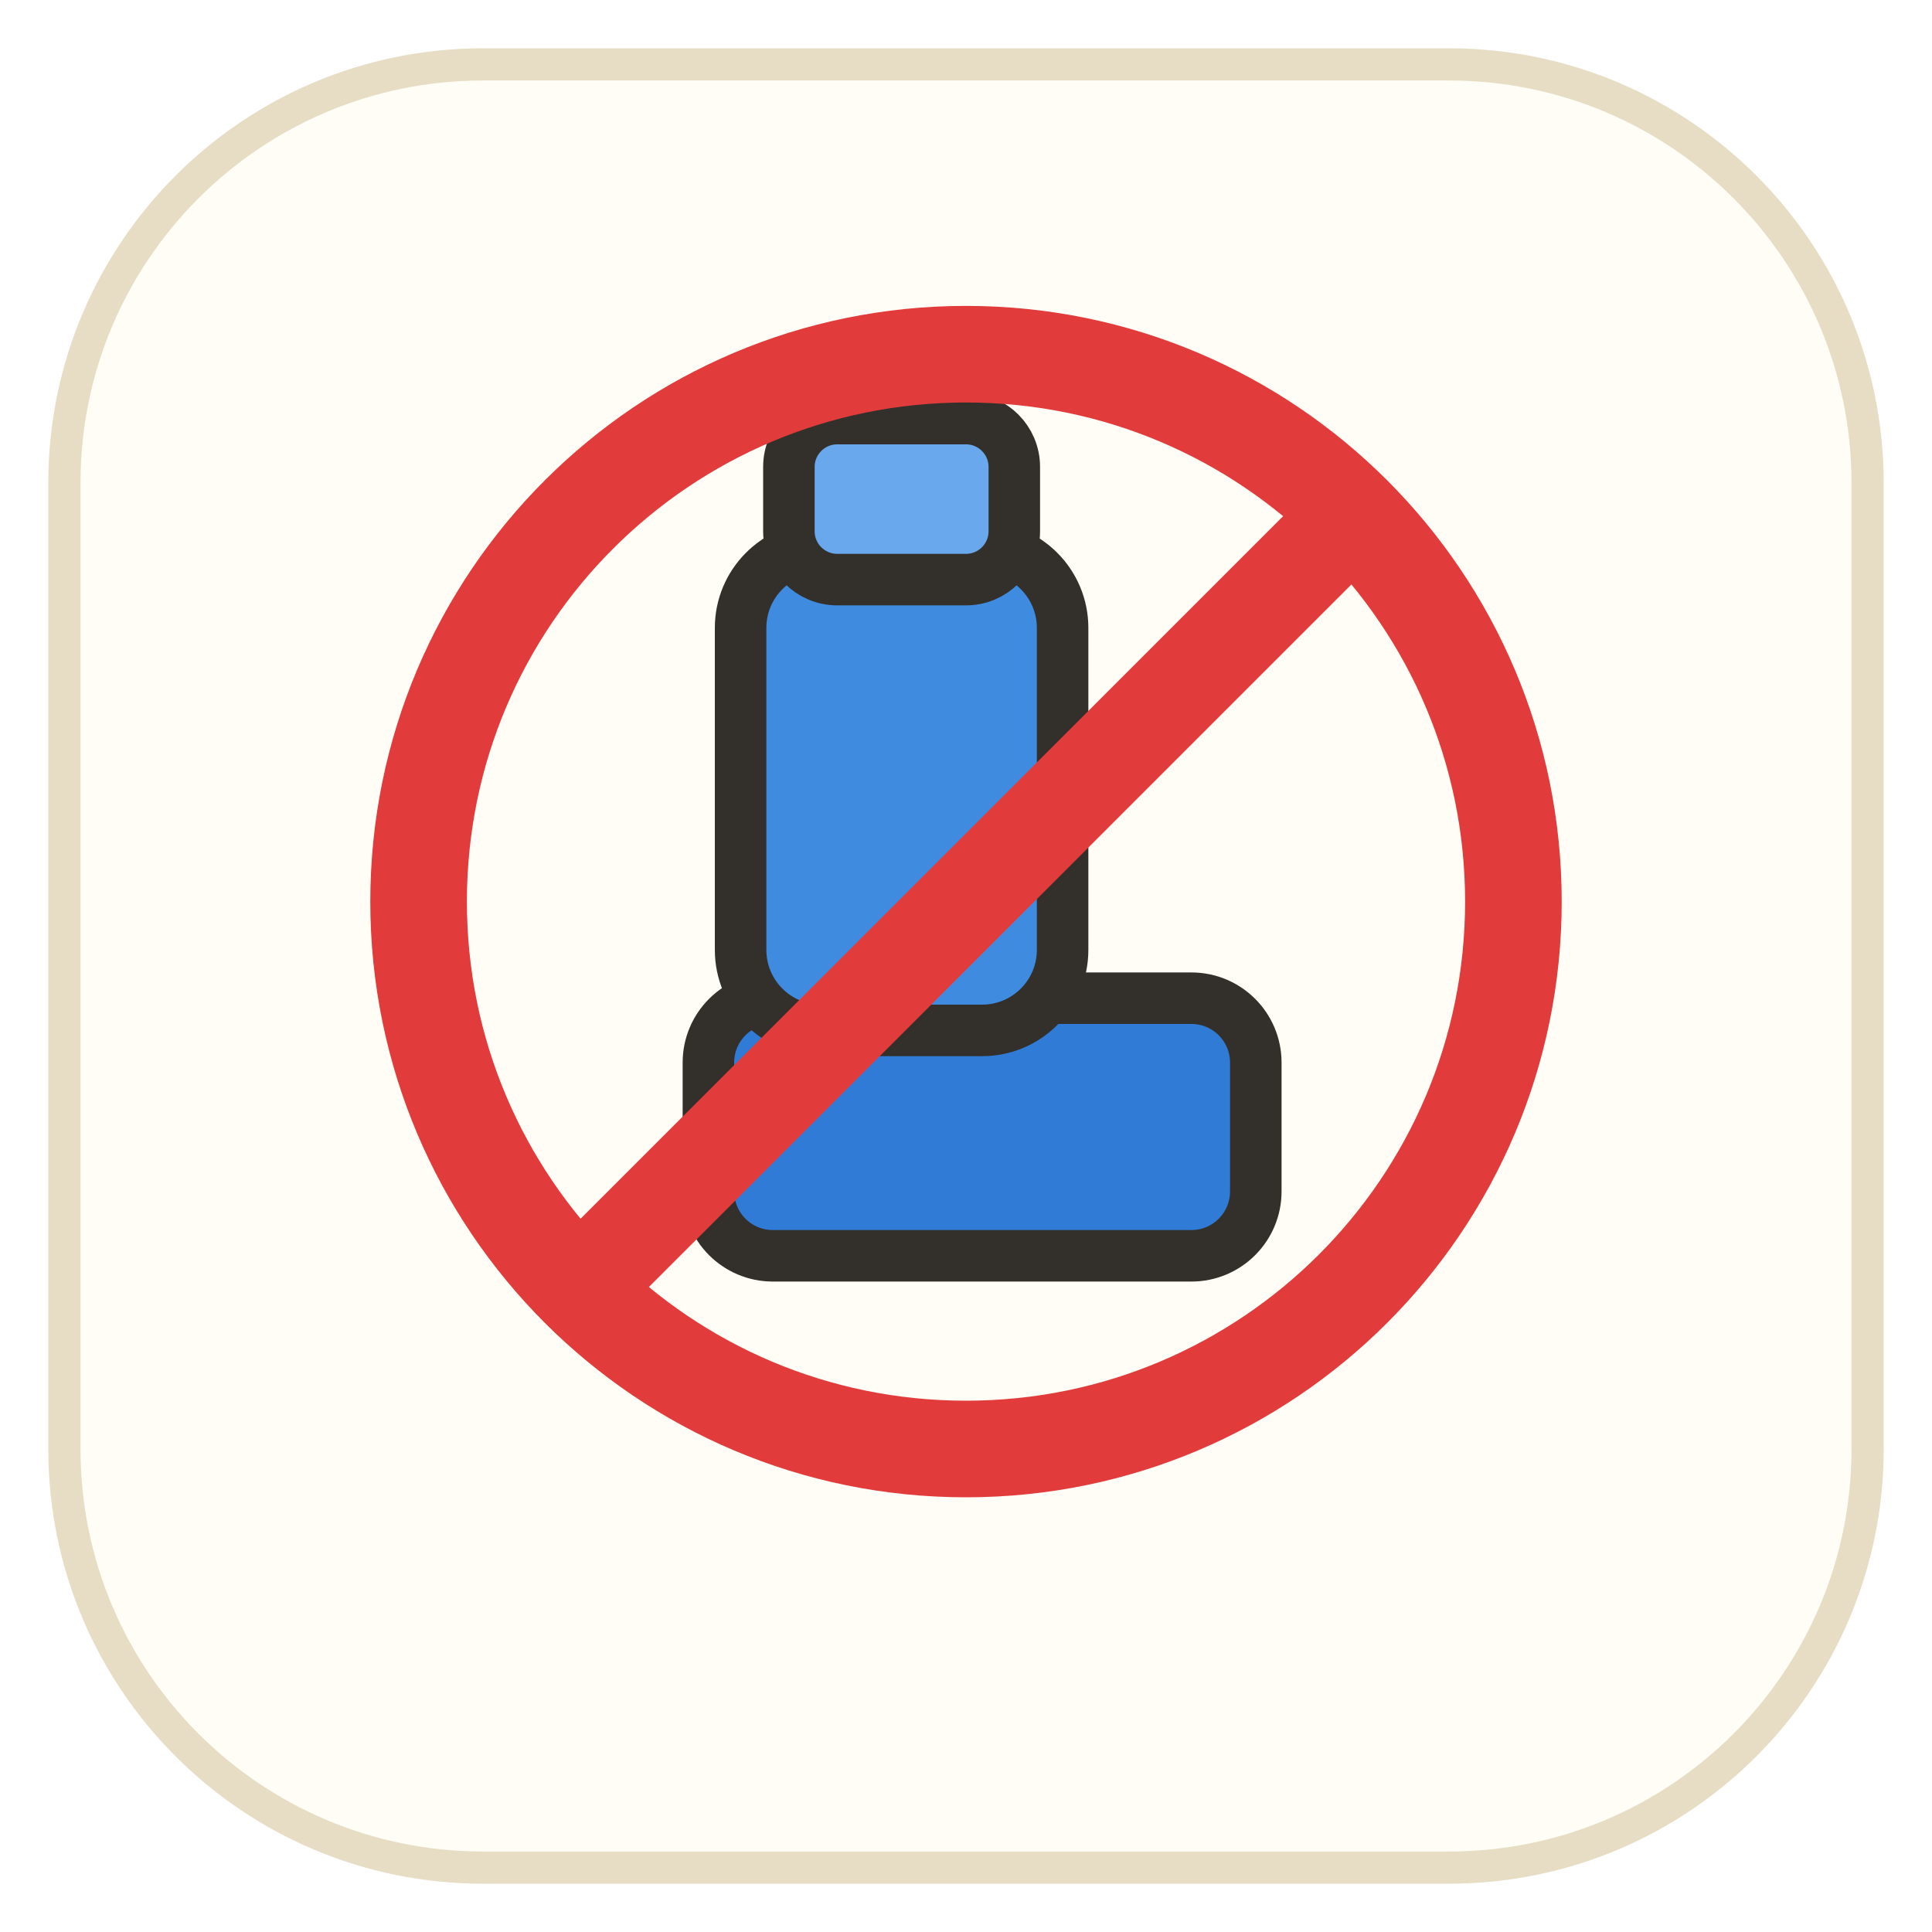
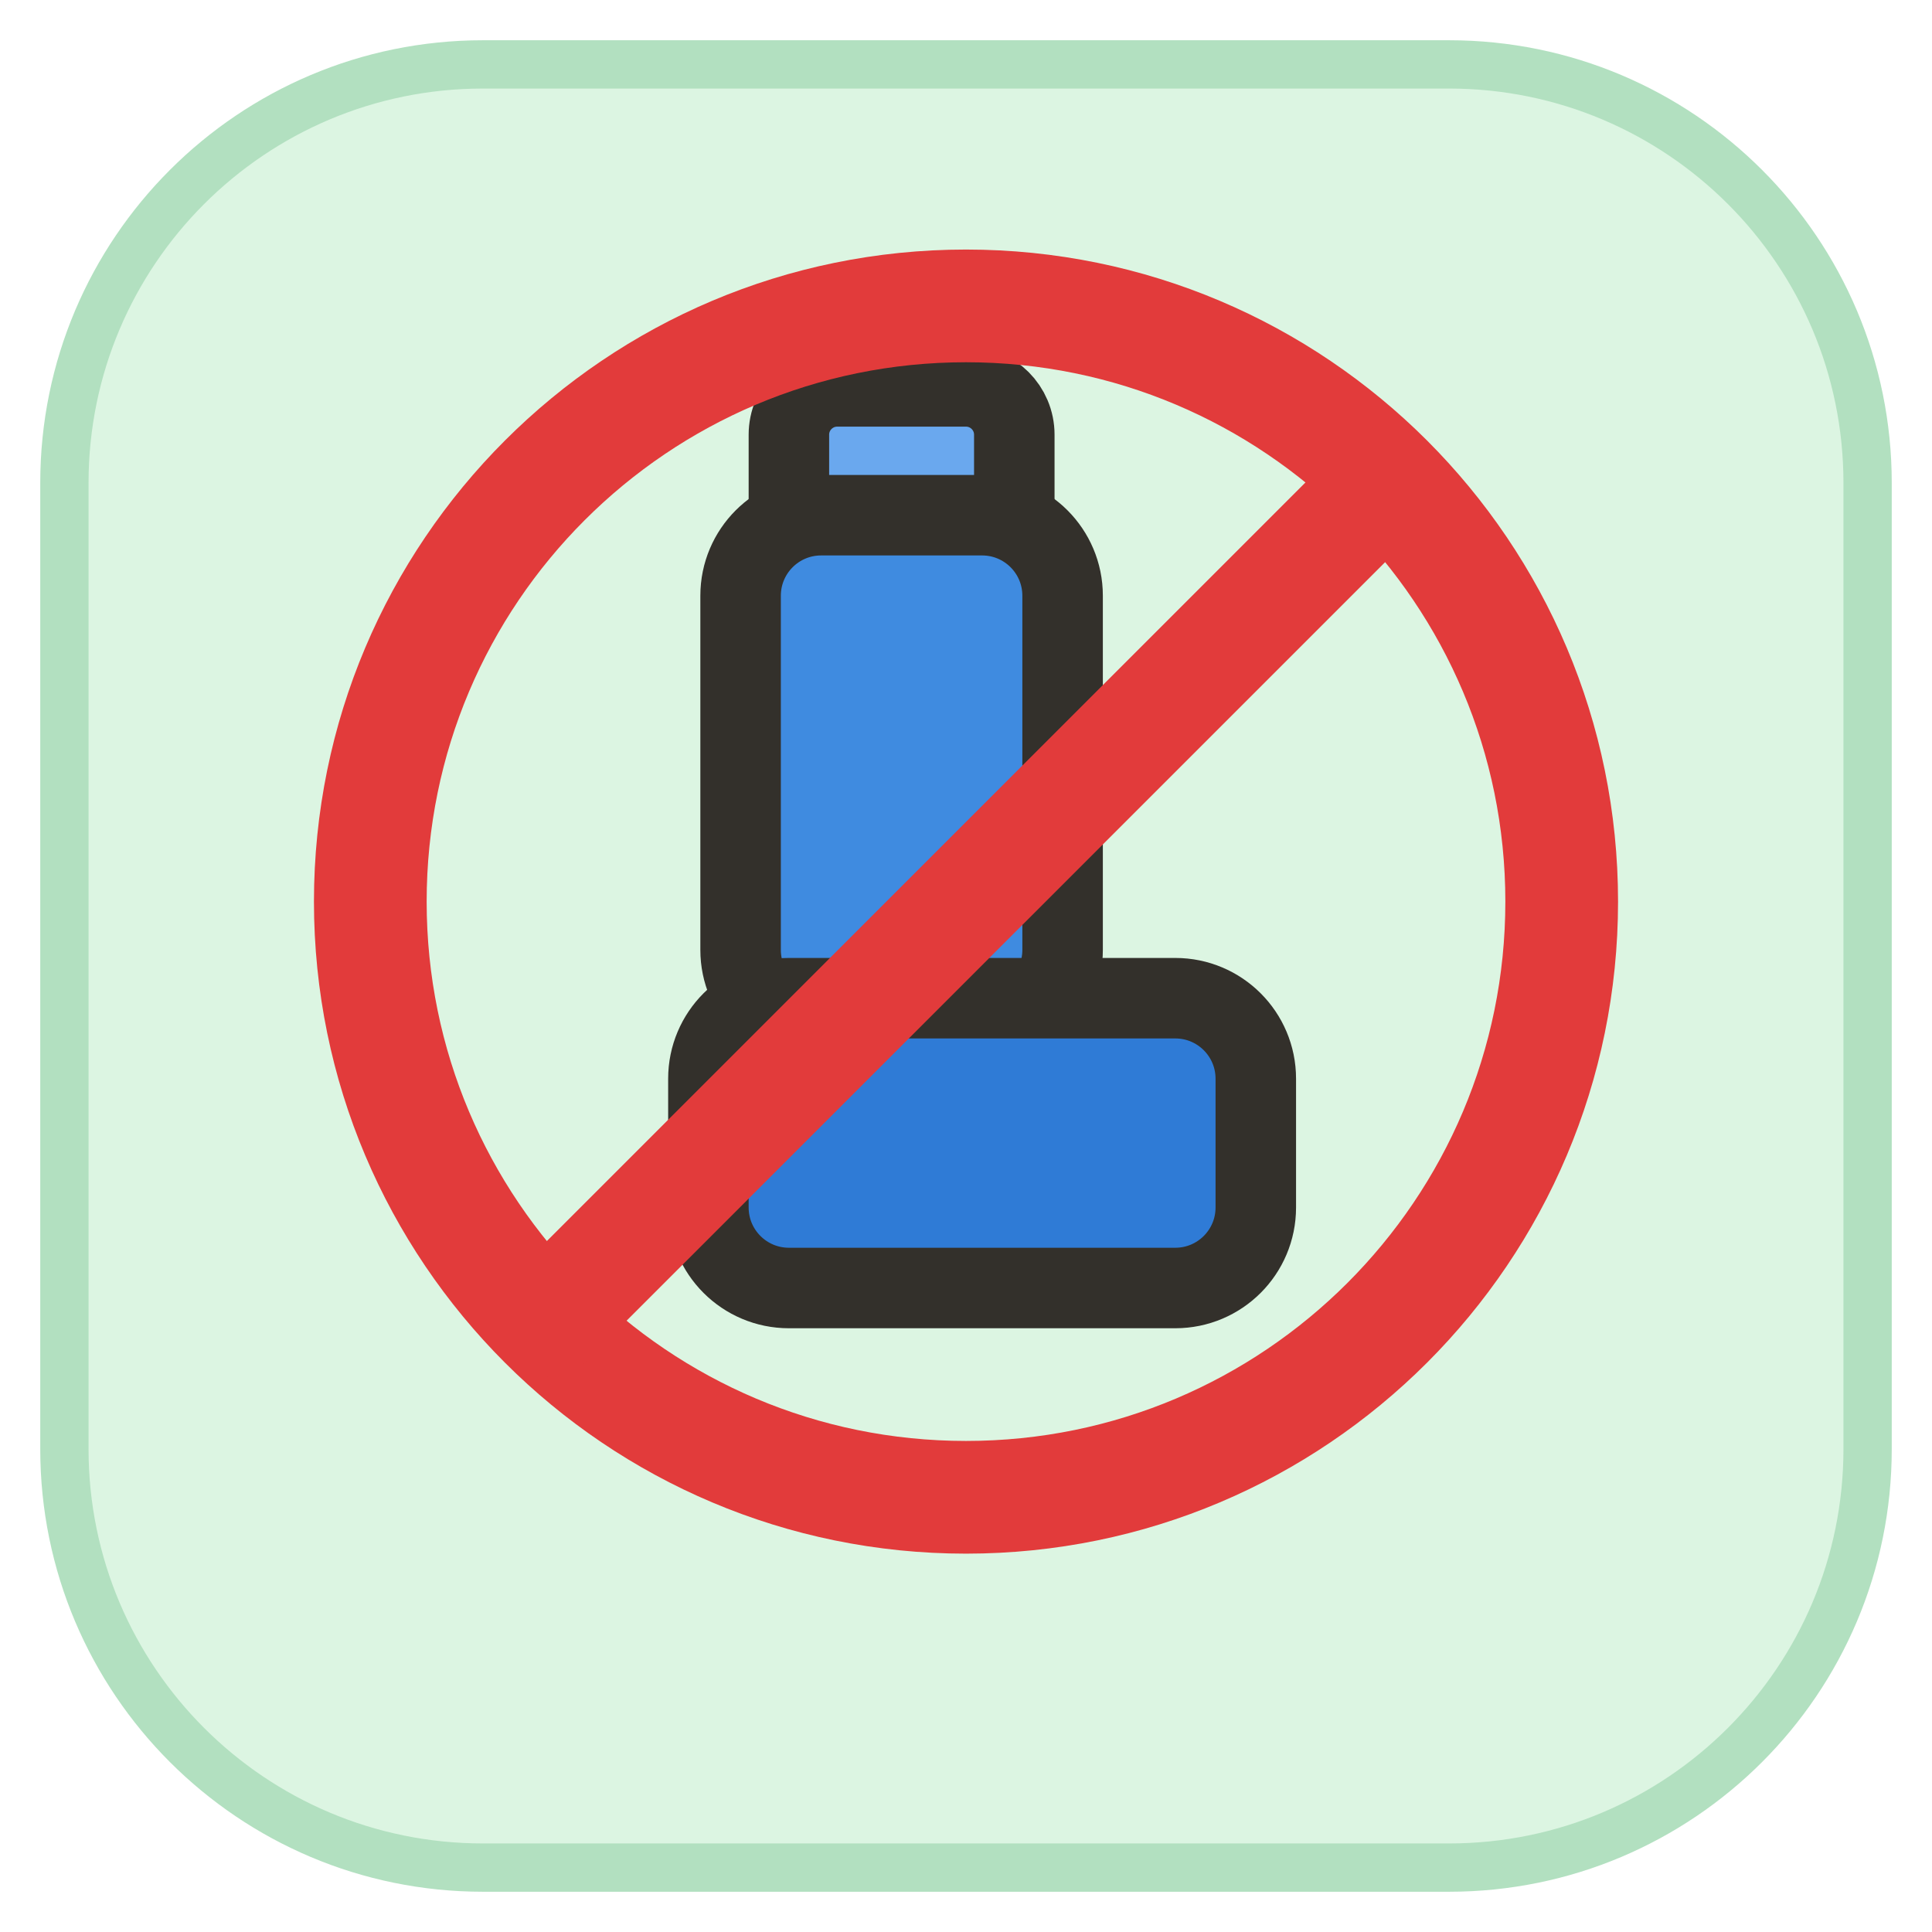
<svg xmlns="http://www.w3.org/2000/svg" viewBox="0 0 120 120" width="120" height="120">
-   <rect x="4" y="4" width="112" height="112" rx="26" fill="#fffdf5" stroke="#e6ddc4" stroke-width="2" />
-   <g fill="none" stroke="#33302b" stroke-width="3.2" stroke-linecap="round" stroke-linejoin="round">
-     <rect x="44" y="62" width="34" height="16" rx="4" fill="#2f7bd6" stroke="#33302b" />
-     <rect x="46" y="34" width="20" height="30" rx="5" fill="#3f8be0" stroke="#33302b" />
-     <rect x="49" y="26" width="14" height="10" rx="3" fill="#6aa8ee" stroke="#33302b" />
-     <circle cx="60" cy="56" r="34" fill="none" stroke="#e23b3b" stroke-width="6" />
-     <line x1="36" y1="80" x2="84" y2="32" stroke="#e23b3b" stroke-width="6" />
+   <rect x="4" y="4" width="112" height="112" rx="26" fill="#dcf5e2" stroke="#b2e0c0" stroke-width="3" />
+   <g fill="none" stroke="#33302b" stroke-width="5" stroke-linecap="round" stroke-linejoin="round">
+     <rect x="49" y="24" width="14" height="10" rx="3" fill="#6aa8ee" />
+     <rect x="46" y="32" width="20" height="32" rx="5" fill="#3f8be0" />
+     <rect x="44" y="62" width="34" height="18" rx="5" fill="#2f7bd6" />
+     <circle cx="60" cy="56" r="37" stroke="#e23b3b" stroke-width="7" />
+     <path d="M34 82 l52 -52" stroke="#e23b3b" stroke-width="7" />
  </g>
</svg>
